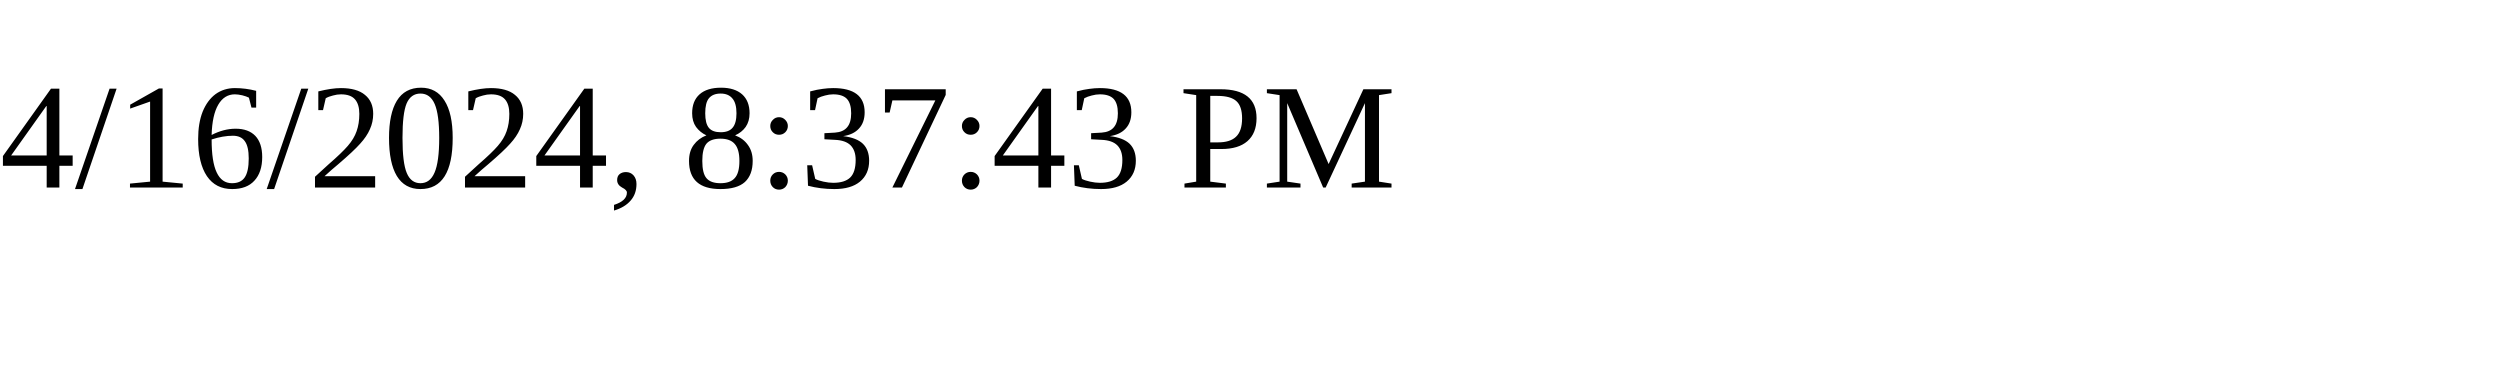
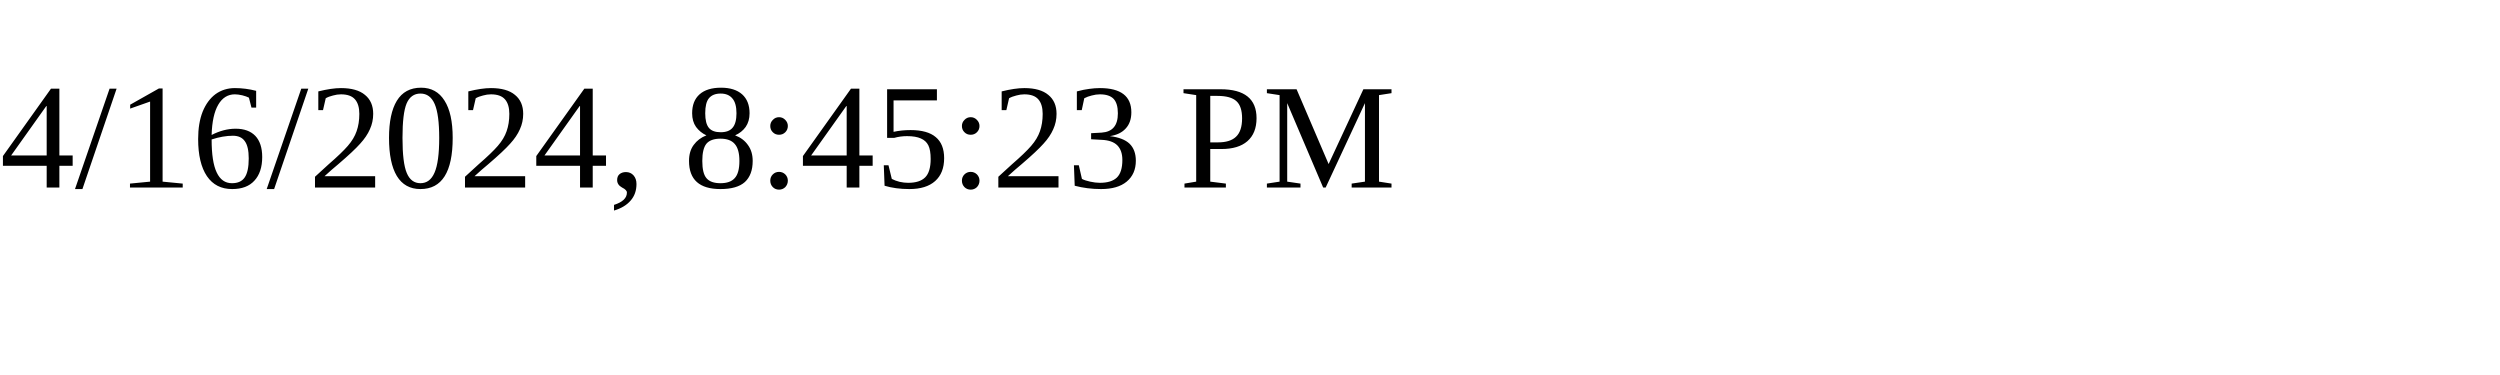
<svg xmlns="http://www.w3.org/2000/svg" height="30" width="200">
-   <text x="0" y="15">4/16/2024, 8:37:43 PM</text>
+   <text x="0" y="15">4/16/2024, 8:45:23 PM</text>
</svg>
